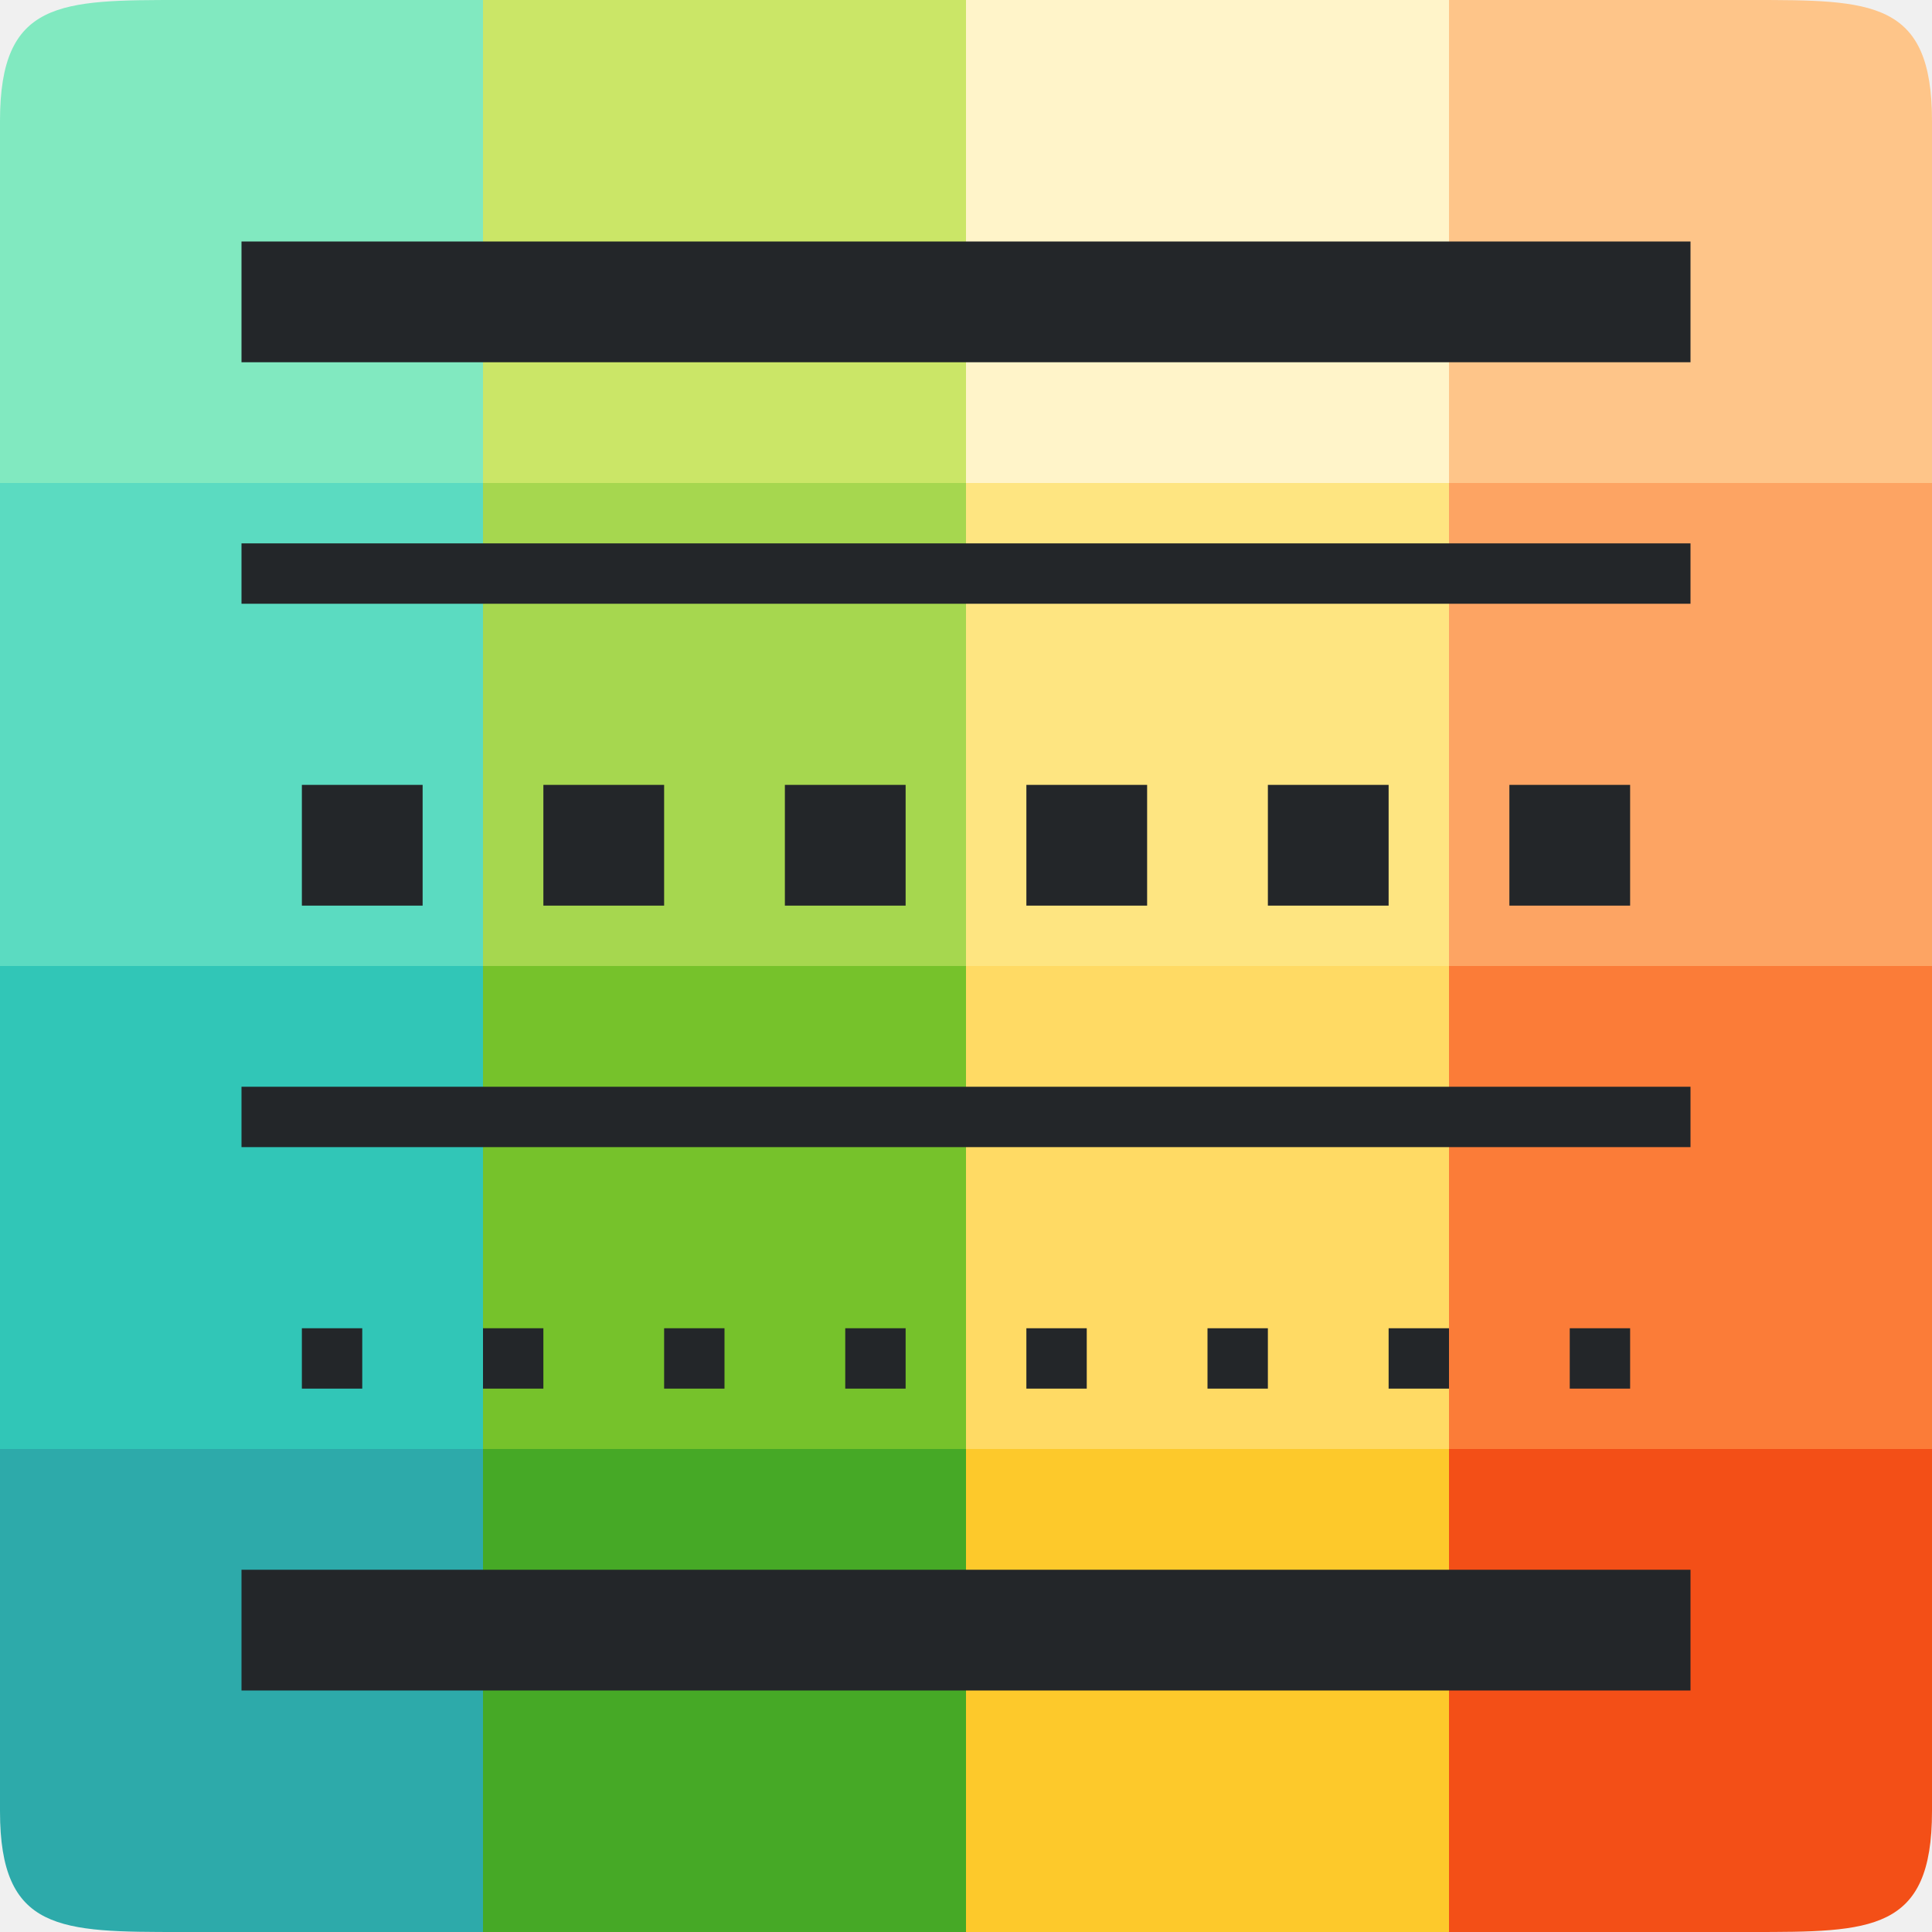
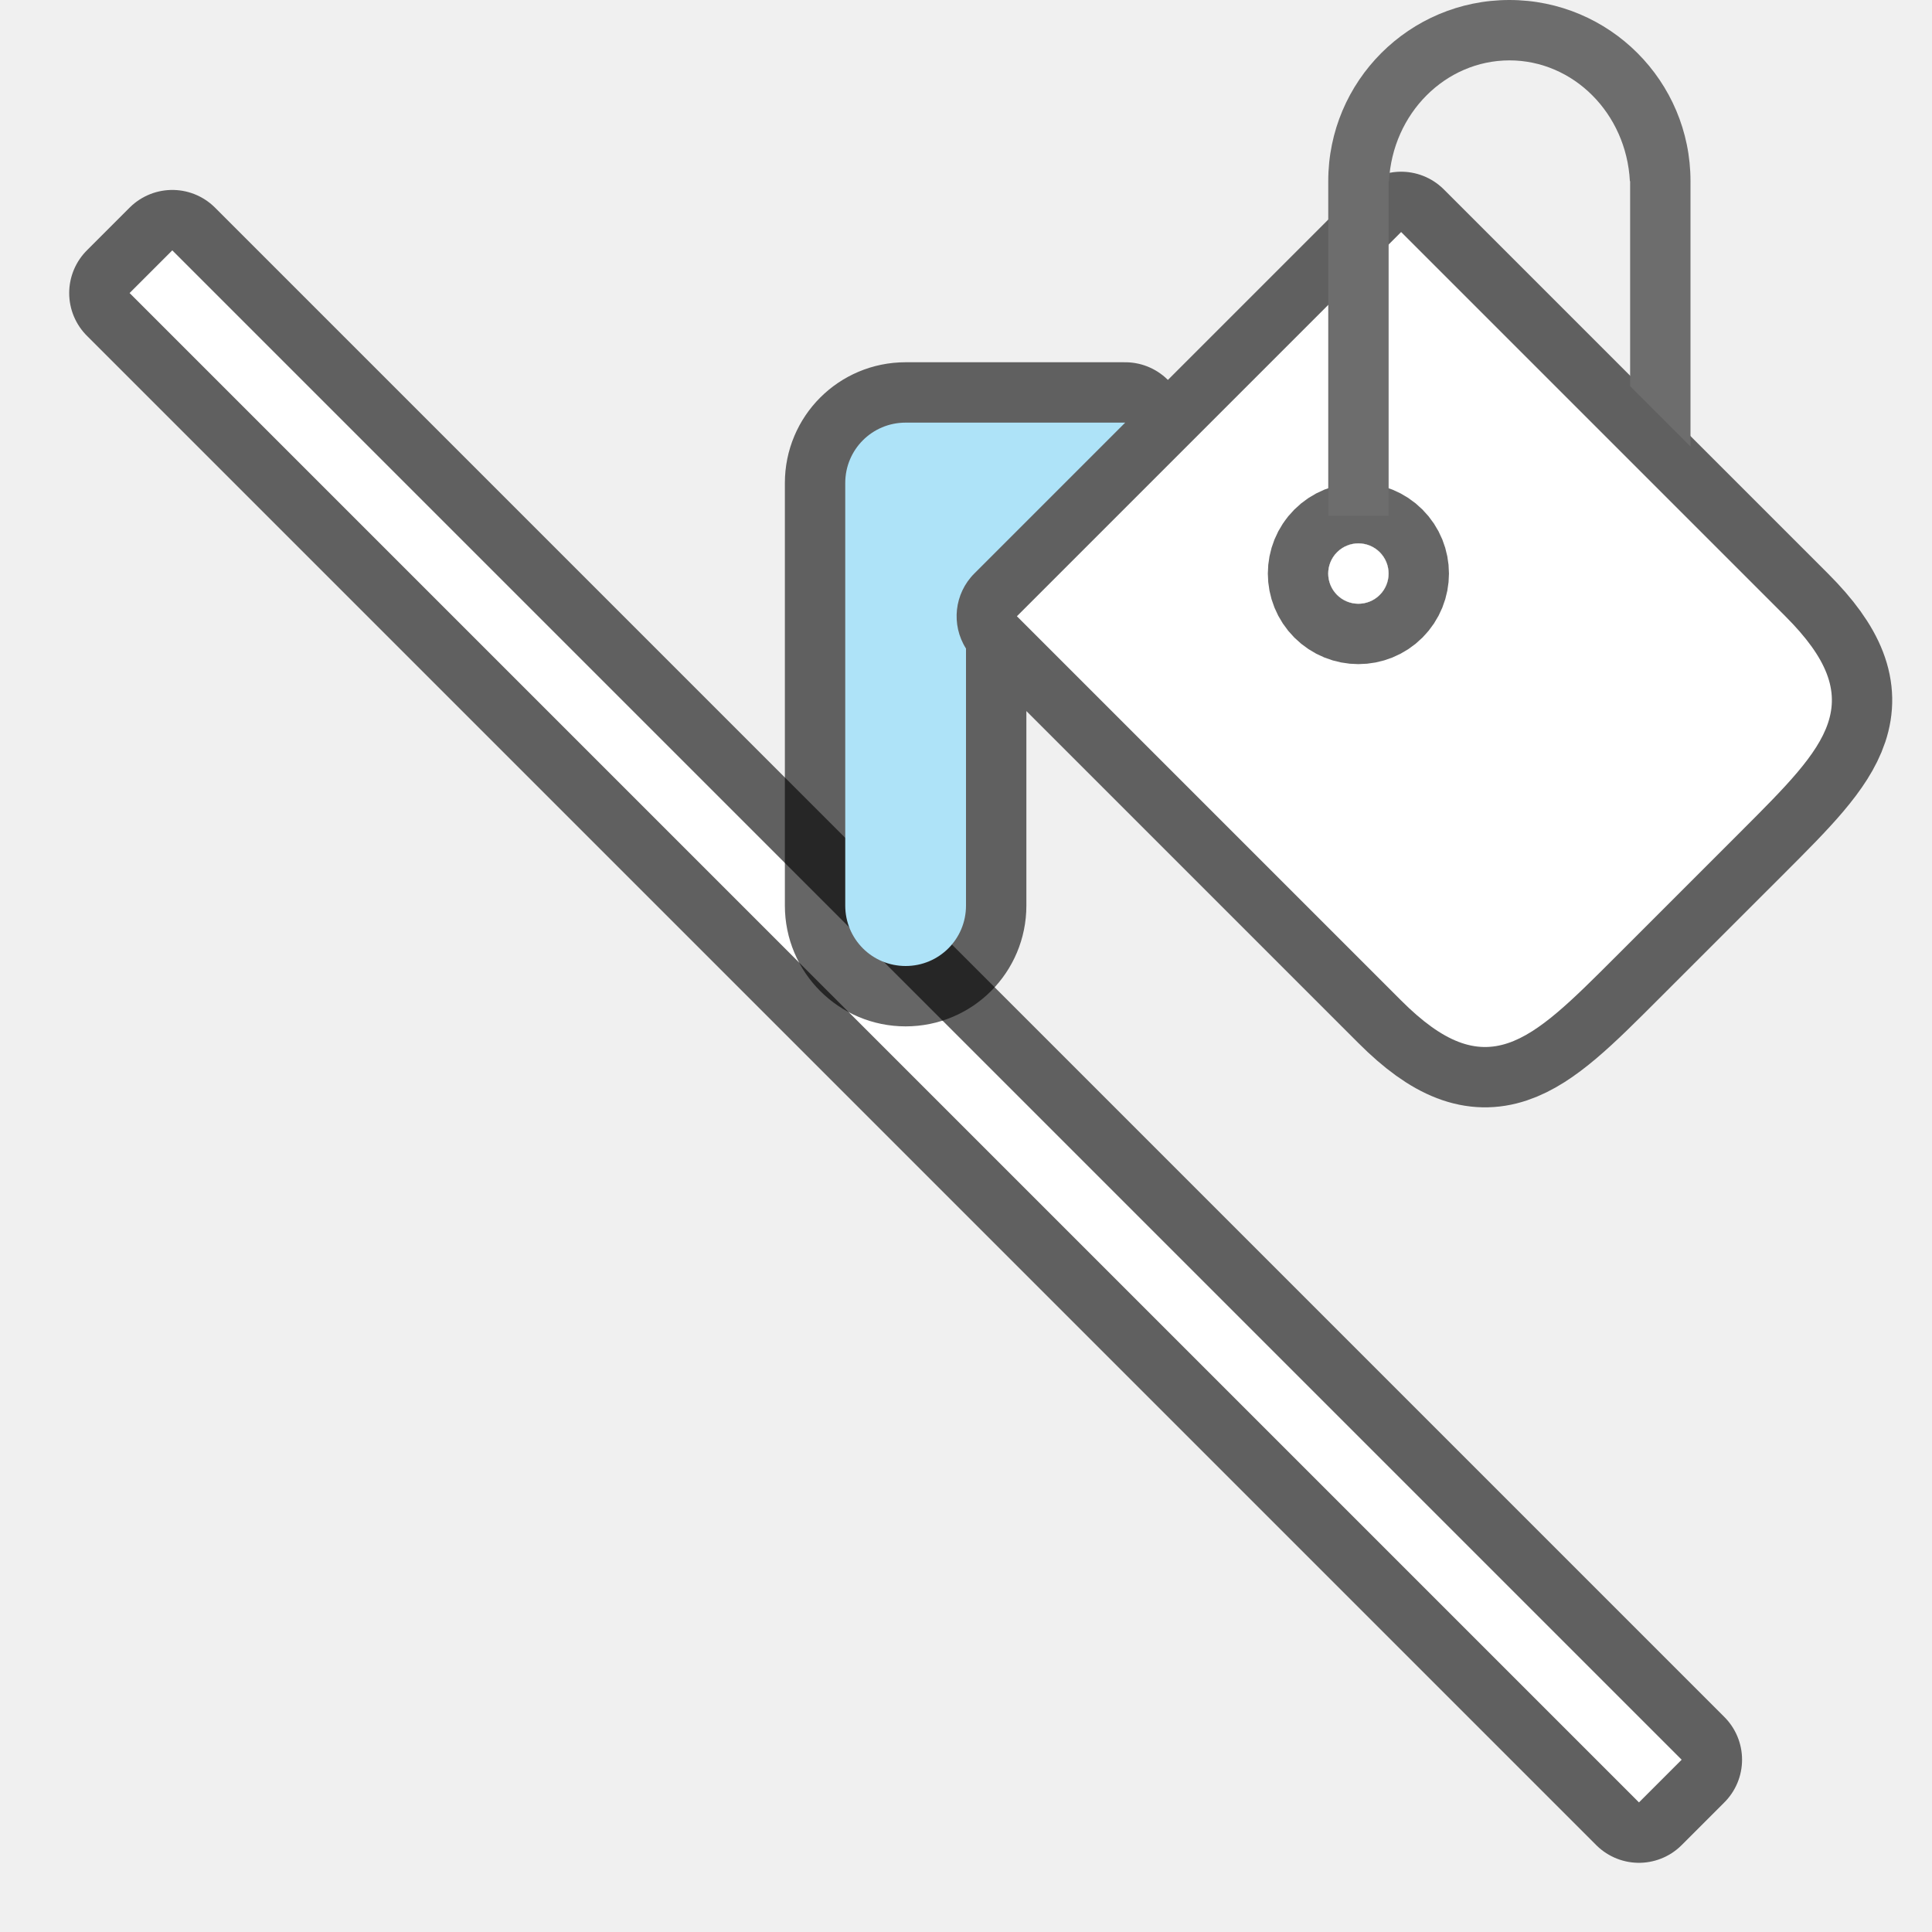
<svg xmlns="http://www.w3.org/2000/svg" viewBox="0 0 32 32">
-   <path d="M0 24v6c0 2 1 2 3 2h5v-8z" fill="#2daaaa" />
-   <path fill="#46a926" d="M8 24h8v8H8z" />
-   <path fill="#fdc92b" d="M16 24h8v8h-8z" />
-   <path d="M24 24v8h5c2 0 3 0 3-2v-6z" fill="#f34f17" />
-   <path fill="#31c6b7" d="M0 16h8v8H0z" />
-   <path fill="#76c22b" d="M8 16h8v8H8z" />
-   <path fill="#ffda64" d="M16 16h8v8h-8z" />
-   <path fill="#fb7c38" d="M24 16h8v8h-8z" />
-   <path fill="#5bdbc1" d="M0 8h8v8H0z" />
-   <path fill="#a6d74f" d="M8 8h8v8H8z" />
-   <path fill="#fee581" d="M16 8h8v8h-8z" />
-   <path fill="#fda463" d="M24 8h8v8h-8z" />
-   <path d="M3 0C1 0 0 0 0 2v6h8V0z" fill="#81e9c0" />
-   <path fill="#cbe667" d="M8 0h8v8H8z" />
-   <path fill="#fff4c9" d="M16 0h8v8h-8z" />
-   <path d="M24 0v8h8V2c0-2-1-2-3-2z" fill="#fec589" />
-   <g fill="#232629">
-     <path d="M4 4v2h24V4zM4 9v1h24V9zM5 13v2h2v-2zM9 13v2h2v-2zM13 13v2h2v-2zM17 13v2h2v-2zM21 13v2h2v-2zM4 18v1h24v-1zM5 22v1h1v-1zM8 22v1h1v-1zM11 22v1h1v-1zM14 22v1h1v-1zM17 22v1h1v-1zM20 22v1h1v-1zM4 26v2h24v-2zM25 13v2h2v-2zM23 22v1h1v-1zM26 22v1h1v-1z" />
-   </g>
+   <path style="line-height:normal;font-variant-ligatures:normal;font-variant-position:normal;font-variant-caps:normal;font-variant-numeric:normal;font-variant-alternates:normal;font-variant-east-asian:normal;font-feature-settings:normal;font-variation-settings:normal;text-indent:0;text-align:start;text-decoration-line:none;text-decoration-style:solid;text-decoration-color:#000;text-transform:none;text-orientation:mixed;white-space:normal;shape-padding:0;shape-margin:0;inline-size:0;isolation:auto;mix-blend-mode:normal;solid-color:#000;solid-opacity:1" d="M2.854 4.146l-.708.708 25 25 .708-.708-25-25z" color="#000" font-weight="400" font-family="sans-serif" overflow="visible" stroke="#000" stroke-width="2" stroke-linejoin="round" opacity=".6" />
+   <path d="M2.5 4.5l25 25" fill="none" stroke="#fff" />
+   <path d="M23.207 3.844l-6.363 6.363 6.363 6.363c1.414 1.415 2.121.707 3.535-.707l2.121-2.12c1.414-1.415 2.122-2.122.707-3.536zM15 7c-.554 0-1 .446-1 1v7c0 .554.446 1 1 1s1-.446 1-1v-4.258a1 1 0 01.137-1.242l2.5-2.5h-.414z" opacity=".6" fill-rule="evenodd" stroke="#000" stroke-width="2" stroke-linecap="round" stroke-linejoin="round" />
+   <path d="M16.843 10.207l6.364-6.364 6.364 6.364c1.414 1.414.707 2.121-.707 3.536l-2.121 2.121c-1.415 1.414-2.122 2.121-3.536.707z" fill="#fff" fill-rule="evenodd" />
+   <circle cx="9.192" cy="22.627" r=".5" transform="rotate(-45)" opacity=".6" fill-rule="evenodd" stroke="#000" stroke-width="2" stroke-linecap="round" stroke-linejoin="round" />
+   <circle cx="9.192" cy="22.627" r=".5" transform="rotate(-45)" fill="#fff" fill-rule="evenodd" />
+   <path d="M25 0a3 3 0 00-3 3v5.543h1V3h.006c.059-1.121.934-1.998 1.994-2 1.061 0 1.937.878 1.996 2H27v3.395l1 1V3a3 3 0 00-3-3z" fill="#6d6d6d" fill-rule="evenodd" />
+   <path d="M15 7c-.554 0-1 .446-1 1v7c0 .554.446 1 1 1s1-.446 1-1v-4.258a1 1 0 01.137-1.242l2.5-2.5h-.414z" fill="#aee3f8" fill-rule="evenodd" />
</svg>
